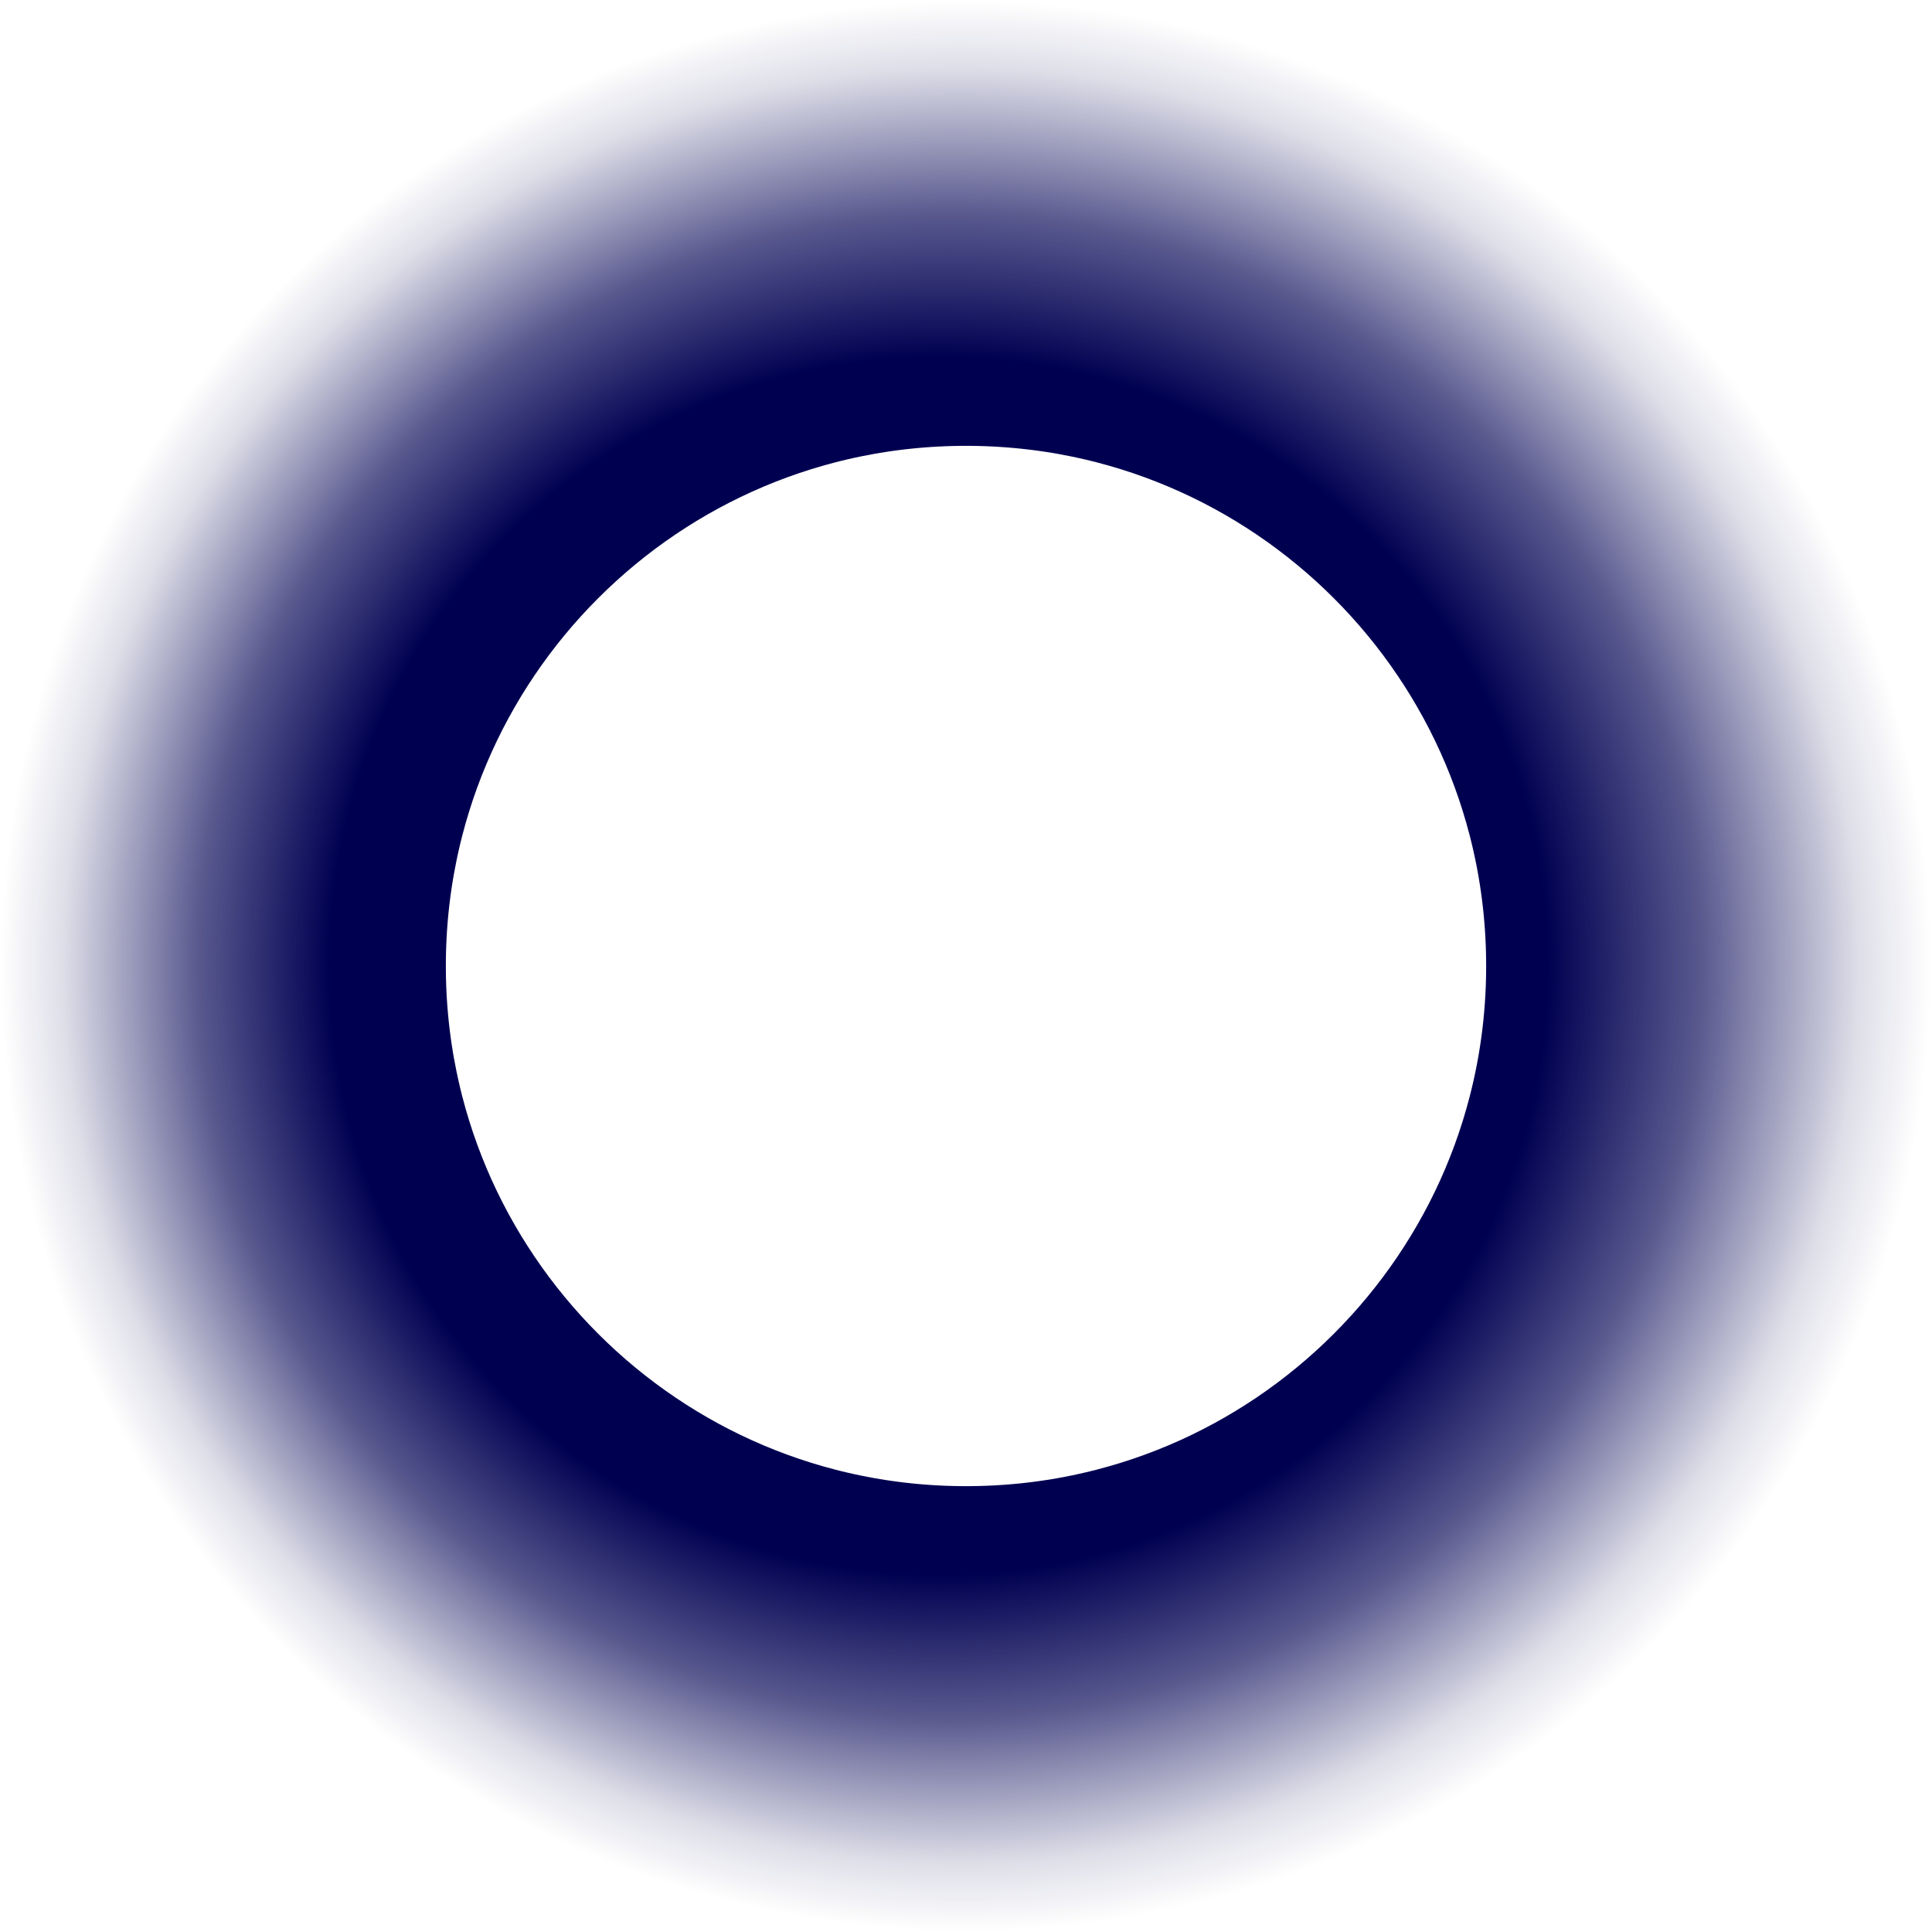
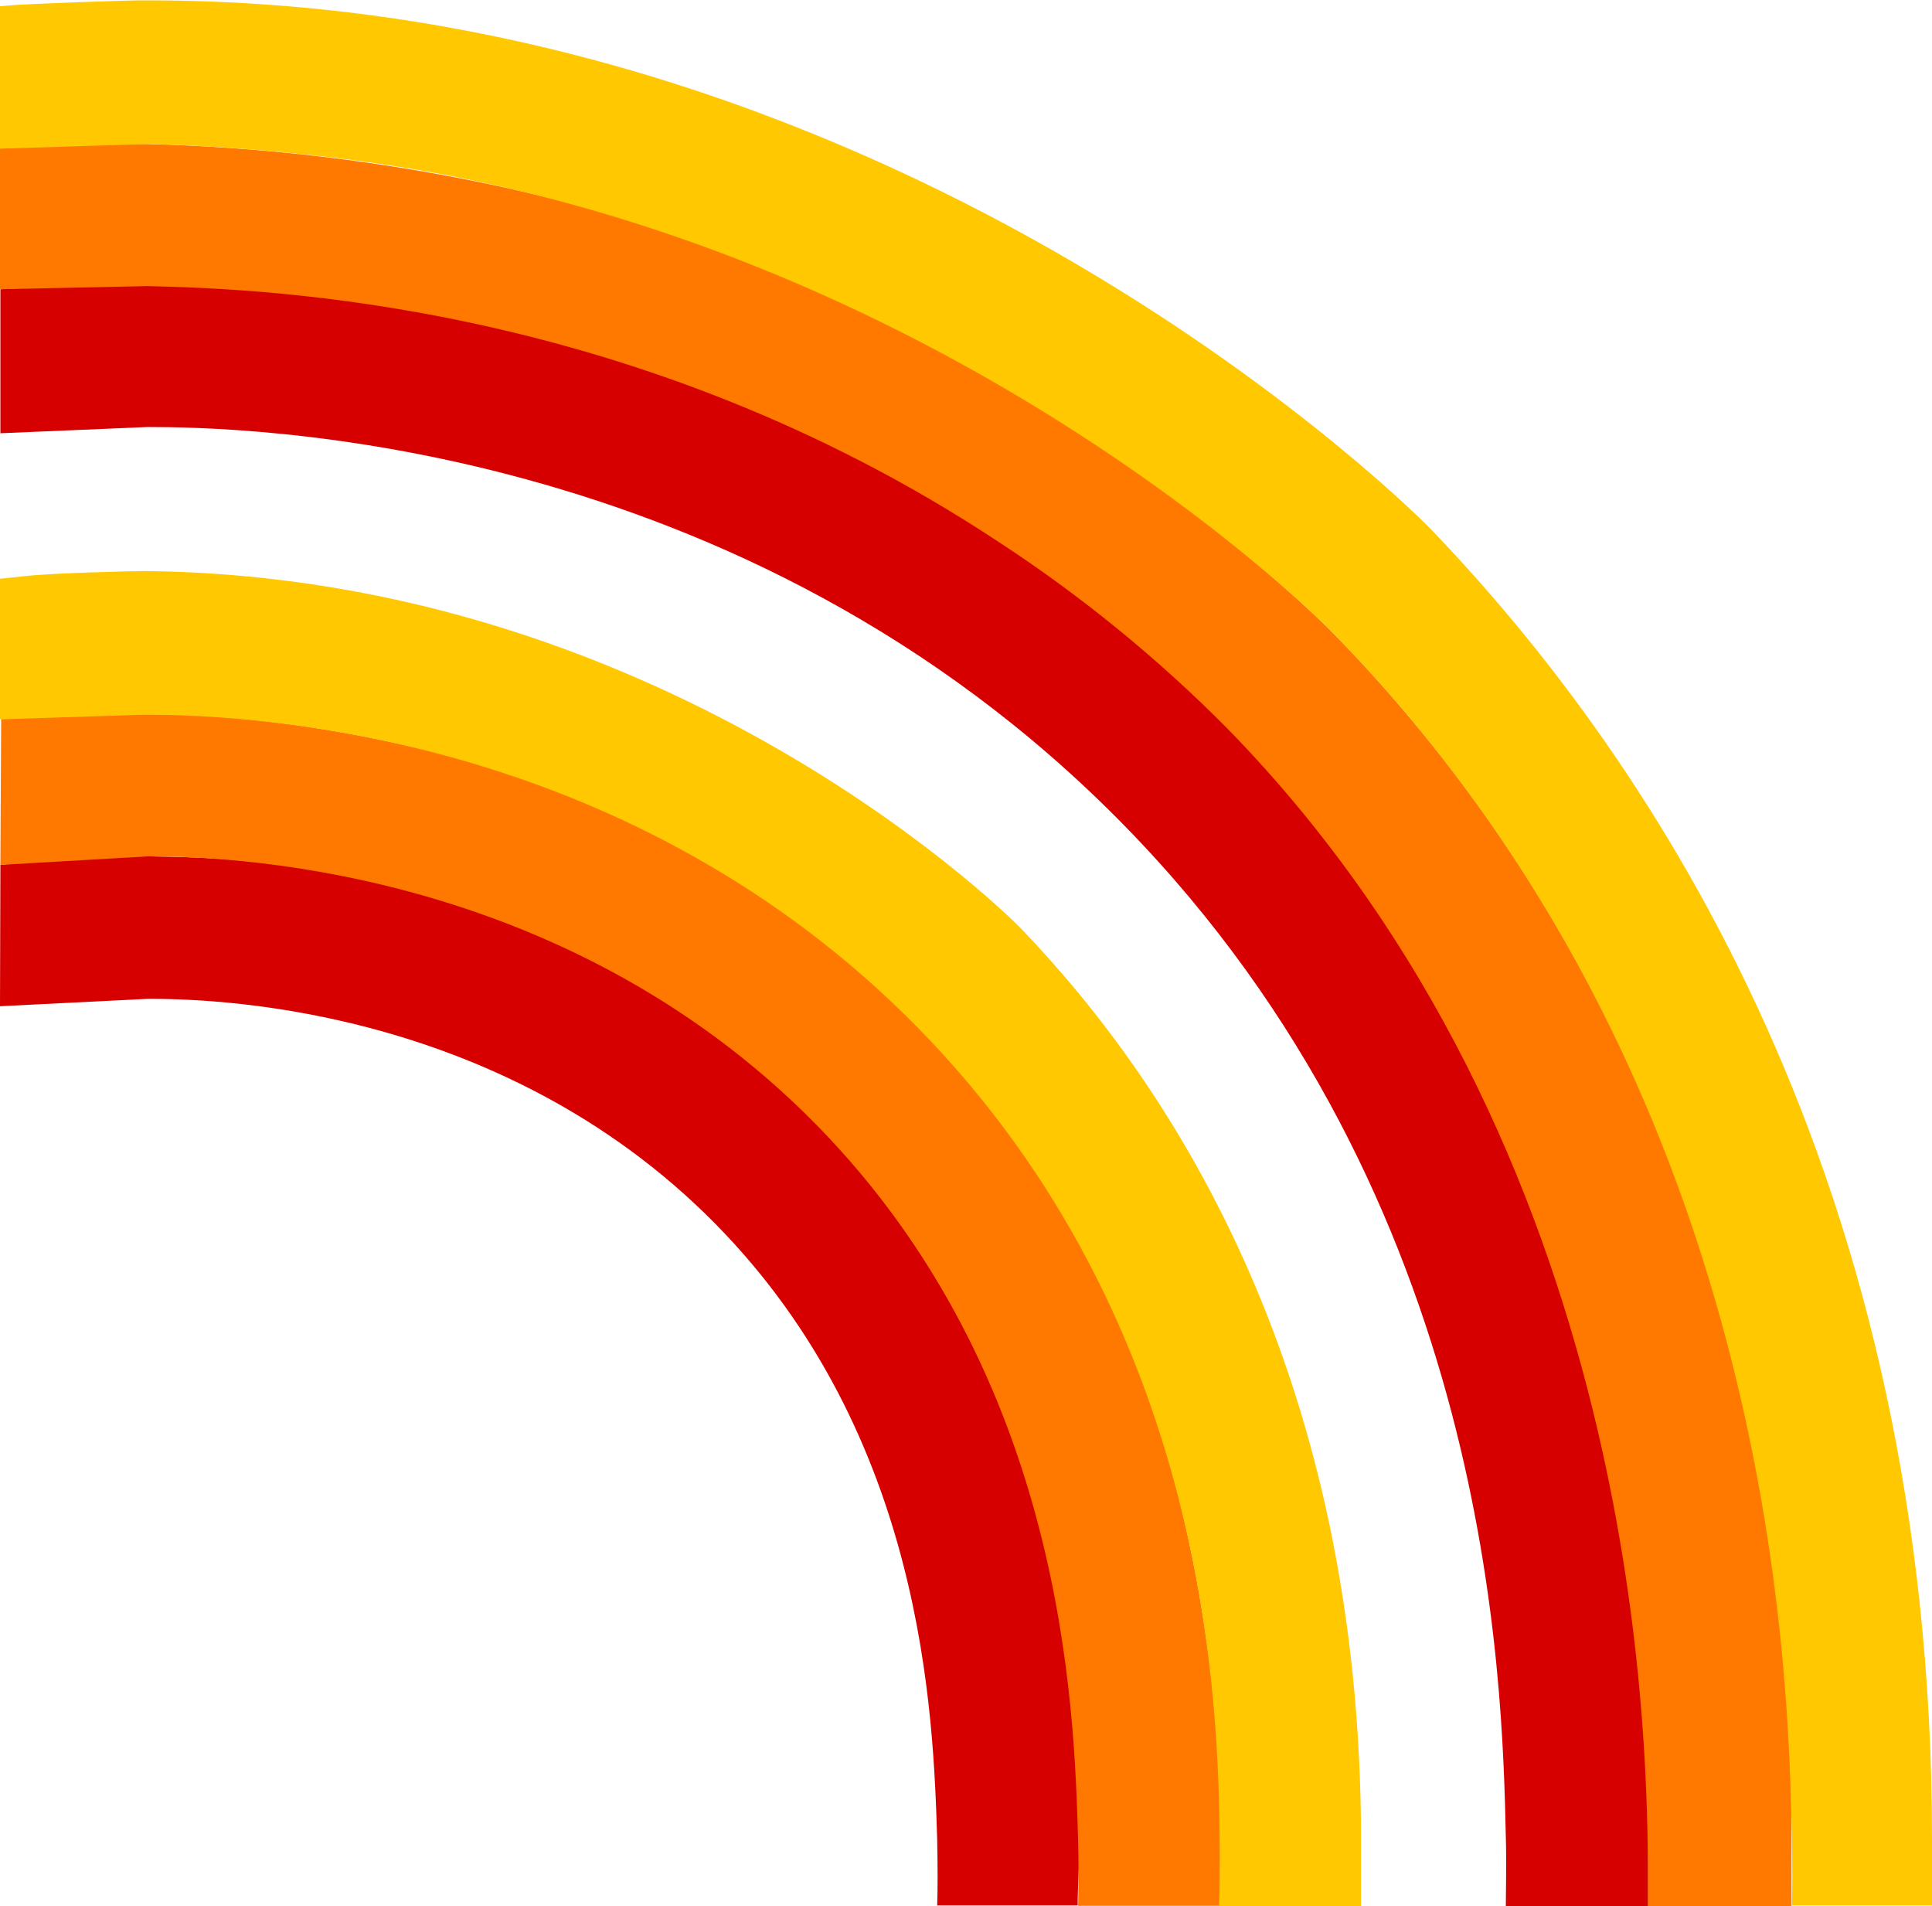
- <svg xmlns="http://www.w3.org/2000/svg" viewBox="0 0 26 26">
-   <defs>
-     <radialGradient id="a" cx="13" cy="13" r="13" fx="12" fy="13" gradientUnits="userSpaceOnUse">
-       <stop offset="0" stop-color="#000050" />
-       <stop offset=".63" stop-color="#010151" />
-       <stop offset=".78" stop-color="#040352a5" />
-       <stop offset=".85" stop-color="#03025267" />
-       <stop offset=".93" stop-color="#02025121" />
-       <stop offset="1" stop-color="#01015100" />
-     </radialGradient>
-     <filter id="b" width="1.3" height="1.3" x="-.15" y="-.15">
-       <feGaussianBlur />
-     </filter>
-   </defs>
-   <circle cx="13" cy="13" r="10" fill="none" stroke="url(#a)" stroke-width="6" filter="url(#b)" />
+ <svg xmlns="http://www.w3.org/2000/svg" viewBox="0 0 49.64 48.96">
+   <path fill="#d70000" d="m0 25.85 3.8-.19c1.37 0 8.94.06 14.58 5.78 5.37 5.45 5.6 12.6 5.7 15.82q.02 1.06 0 1.69h3.61c0-.59.05-1.16.05-1.69 0-9.44-3.65-15.18-6.71-18.35-1.6-1.66-3.5-2.93-3.61-3.01A22 22 0 0 0 7.4 22.23c-1.64-.21-2.93-.22-3.56-.23-1.6 0-2.78.09-3.05.13l-.78.09z" />
+   <path fill="#ff7800" d="M0 22.22 3.8 22c1.71 0 10.55.14 17.19 6.91 6.36 6.49 6.61 14.92 6.71 18.35a32 32 0 0 1 0 1.7h3.65v-1.7a36 36 0 0 0-1.07-8.82 26.9 26.9 0 0 0-3.05-7.35 25 25 0 0 0-9.11-8.93c-.7-.41-2.65-1.5-5.38-2.4 0 0-4.39-1.43-8.98-1.41-1.24 0-2.65.07-2.65.07l-1.08.05-.02 3.74z" />
+   <path fill="#ffc800" d="m.02 18.48 3.71-.12c3.21 0 12.58.65 19.84 8.03 7.57 7.7 7.72 17.54 7.77 20.88q.01 1.08-.02 1.7h3.65v-1.69c0-11.89-4.78-19.32-8.76-23.45 0 0-8.82-9.02-22.49-9.16-.29 0-2.37.05-3.07.13l-.67.07.02 3.61z" />
+   <path fill="#d70000" d="m.02 11.13 3.77-.16c2.36 0 15.26.18 25.1 10.24 9.44 9.65 9.71 21.9 9.8 25.98.02.71 0 1.38 0 1.78h3.66v-1.78c0-3.55-.36-17.89-10.84-28.55a38 38 0 0 0-11.4-7.8A42 42 0 0 0 .76 7.39l-.75.04v3.7z" />
+   <path fill="#ff7800" d="m.02 7.43 3.77-.08c3.04.07 12.53.41 21.85 6.56a36 36 0 0 1 5.9 4.81C42.11 29.55 42.3 44.49 42.34 47.8v1.17h3.69v-1.7c0-3.84-.26-19.3-11.85-31.08 0 0-7.11-7.23-17.92-10.53A49 49 0 0 0 3.78 3.7c-1.36 0-2.92.07-2.92.07l-.88.04L0 7.43z" />
+   <path fill="#ffc800" d="m0 3.82 3.8-.12s4.09.05 8.23.91C25.5 7.39 34.14 16.15 34.14 16.15c11.49 11.66 11.81 26.84 11.9 31.03q.02 1.14 0 1.77h3.6v-1.72c0-16.79-7.03-27.55-12.89-33.65 0 0-13.25-13.6-33.01-13.57C3.38 0 .76.1.37.13L0 .16z" />
</svg>
